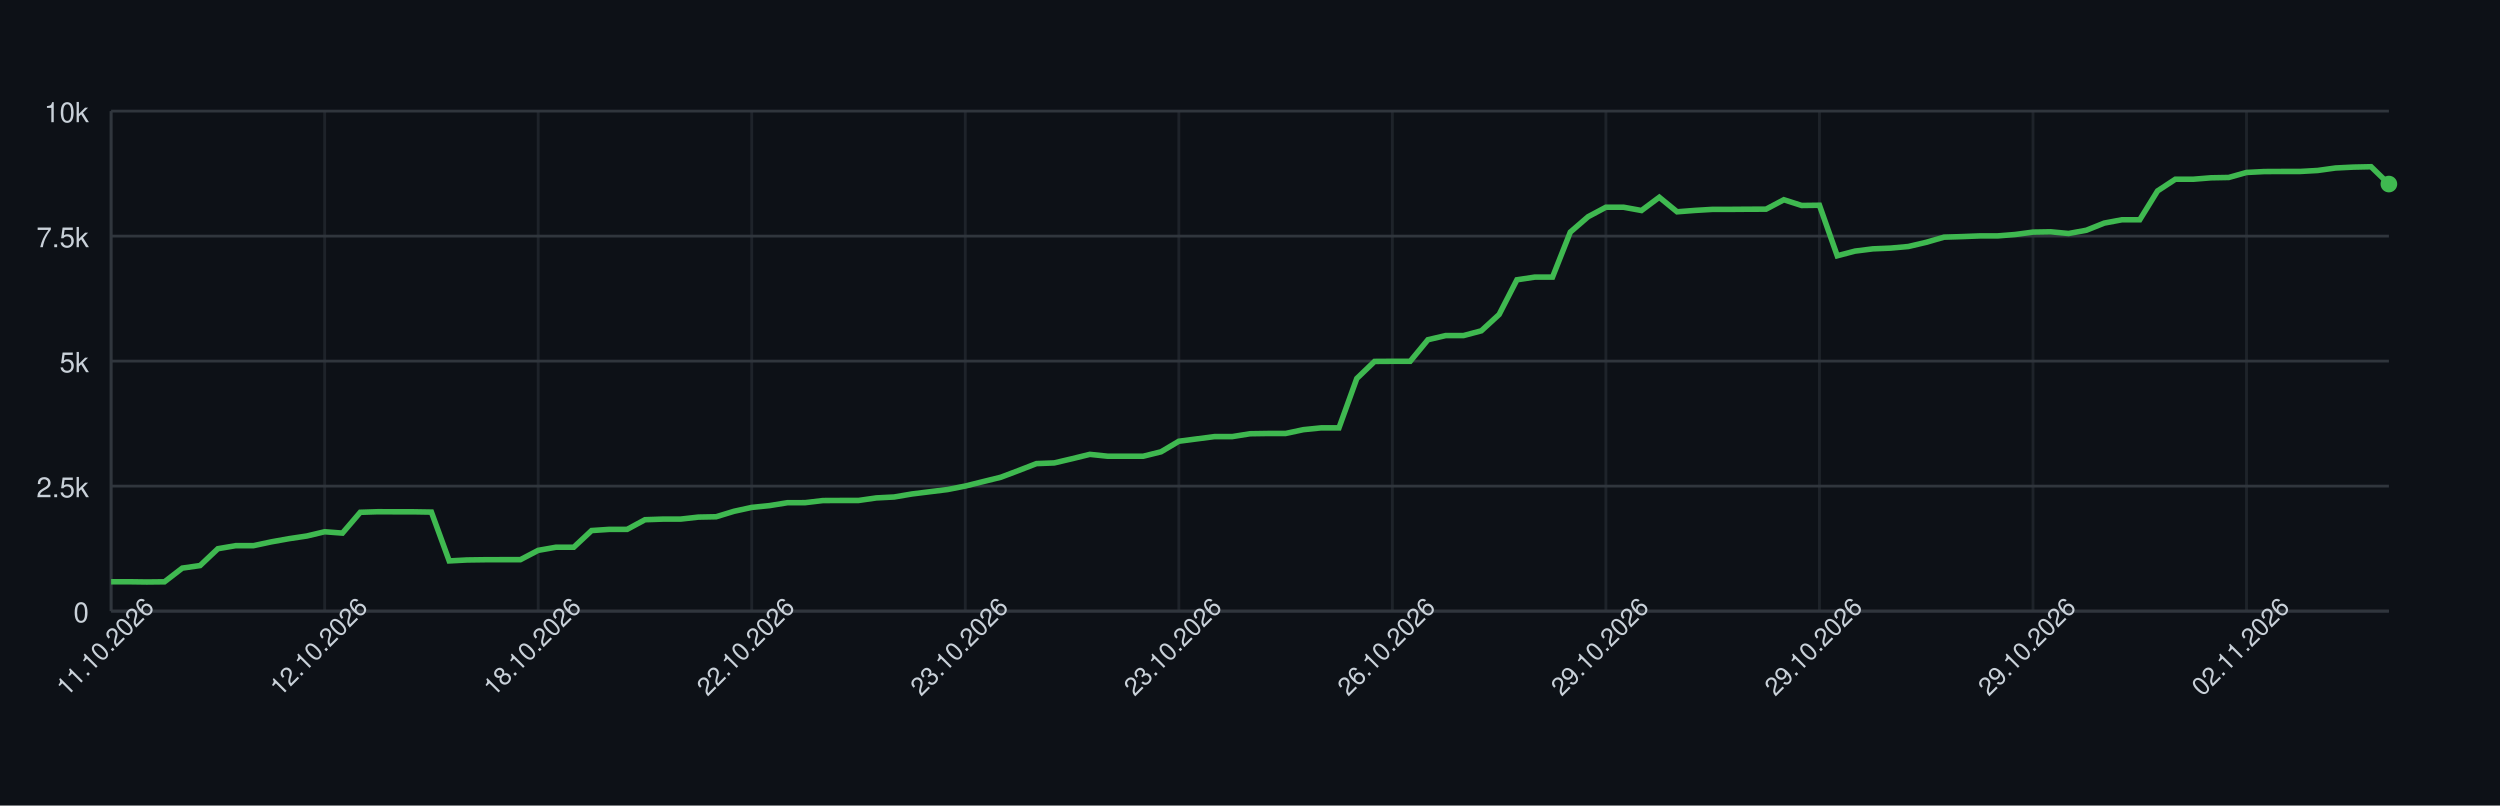
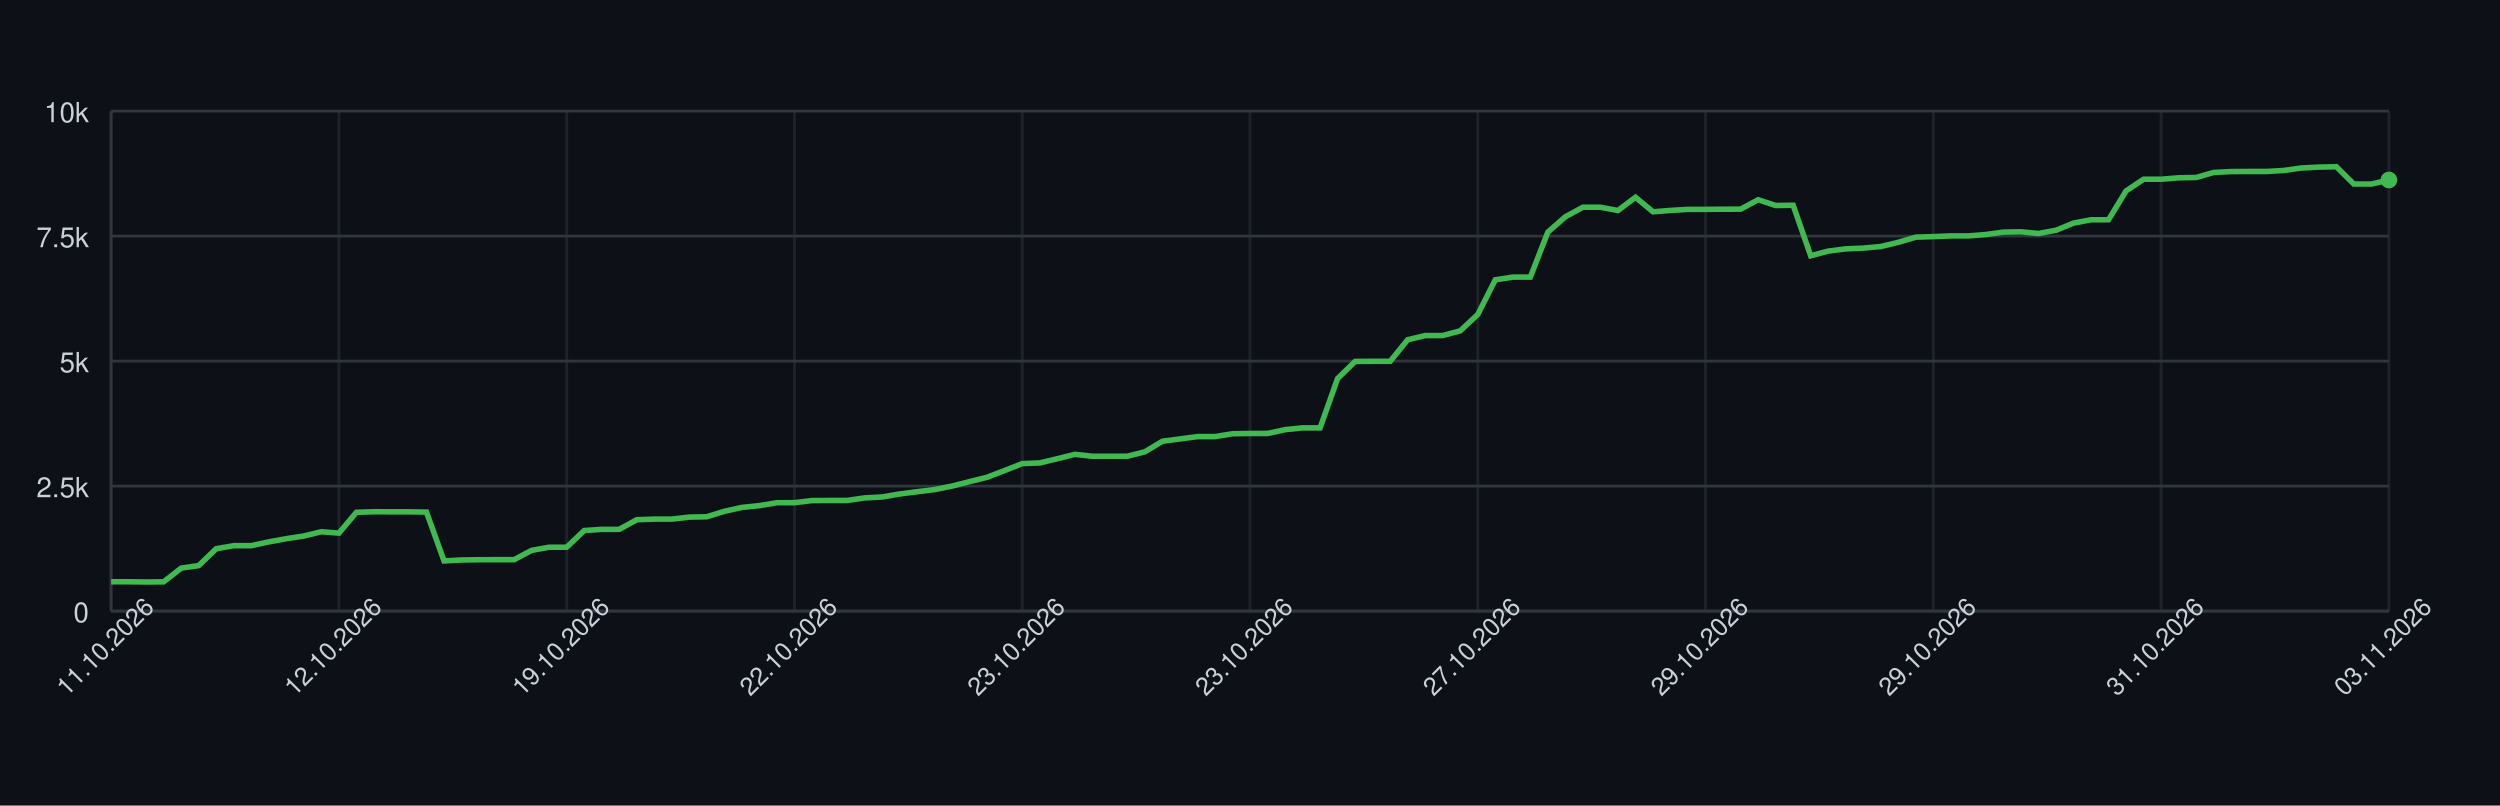
<svg xmlns="http://www.w3.org/2000/svg" width="900" height="290" style="font-family: -apple-system, BlinkMacSystemFont, 'Segoe UI', Helvetica, Arial, sans-serif;">
  <rect width="100%" height="100%" fill="#0d1117" />
  <g>
    <line x1="40" y1="220.00" x2="860" y2="220.00" stroke="#30363d" />
    <text x="32" y="224.00" font-size="10" fill="#c9d1d9" text-anchor="end">0</text>
    <line x1="40" y1="175.00" x2="860" y2="175.00" stroke="#30363d" />
    <text x="32" y="179.00" font-size="10" fill="#c9d1d9" text-anchor="end">2.5k</text>
    <line x1="40" y1="130.00" x2="860" y2="130.00" stroke="#30363d" />
    <text x="32" y="134.00" font-size="10" fill="#c9d1d9" text-anchor="end">5k</text>
    <line x1="40" y1="85.00" x2="860" y2="85.00" stroke="#30363d" />
    <text x="32" y="89.00" font-size="10" fill="#c9d1d9" text-anchor="end">7.5k</text>
    <line x1="40" y1="40.00" x2="860" y2="40.00" stroke="#30363d" />
    <text x="32" y="44.00" font-size="10" fill="#c9d1d9" text-anchor="end">10k</text>
    <line x1="40.00" y1="40" x2="40.00" y2="220" stroke="#30363d" opacity="0.5" />
-     <line x1="116.88" y1="40" x2="116.88" y2="220" stroke="#30363d" opacity="0.5" />
-     <line x1="193.75" y1="40" x2="193.75" y2="220" stroke="#30363d" opacity="0.5" />
-     <line x1="270.62" y1="40" x2="270.62" y2="220" stroke="#30363d" opacity="0.5" />
-     <line x1="347.50" y1="40" x2="347.50" y2="220" stroke="#30363d" opacity="0.5" />
-     <line x1="424.38" y1="40" x2="424.38" y2="220" stroke="#30363d" opacity="0.5" />
-     <line x1="501.25" y1="40" x2="501.25" y2="220" stroke="#30363d" opacity="0.5" />
-     <line x1="578.12" y1="40" x2="578.12" y2="220" stroke="#30363d" opacity="0.5" />
-     <line x1="655.00" y1="40" x2="655.00" y2="220" stroke="#30363d" opacity="0.5" />
-     <line x1="731.88" y1="40" x2="731.88" y2="220" stroke="#30363d" opacity="0.5" />
-     <line x1="808.75" y1="40" x2="808.75" y2="220" stroke="#30363d" opacity="0.5" />
+     <line x1="122.00" y1="40" x2="122.00" y2="220" stroke="#30363d" opacity="0.5" />
+     <line x1="204.00" y1="40" x2="204.00" y2="220" stroke="#30363d" opacity="0.5" />
+     <line x1="286.00" y1="40" x2="286.00" y2="220" stroke="#30363d" opacity="0.5" />
+     <line x1="368.00" y1="40" x2="368.00" y2="220" stroke="#30363d" opacity="0.5" />
+     <line x1="450.00" y1="40" x2="450.00" y2="220" stroke="#30363d" opacity="0.5" />
+     <line x1="532.00" y1="40" x2="532.00" y2="220" stroke="#30363d" opacity="0.5" />
+     <line x1="614.00" y1="40" x2="614.00" y2="220" stroke="#30363d" opacity="0.5" />
+     <line x1="696.00" y1="40" x2="696.00" y2="220" stroke="#30363d" opacity="0.5" />
+     <line x1="778.00" y1="40" x2="778.00" y2="220" stroke="#30363d" opacity="0.5" />
+     <line x1="860.00" y1="40" x2="860.00" y2="220" stroke="#30363d" opacity="0.5" />
    <line x1="40" y1="220" x2="860" y2="220" stroke="#30363d" />
    <line x1="40" y1="40" x2="40" y2="220" stroke="#30363d" />
-     <path d="M 40.00 209.43 L 46.41 209.43 L 52.81 209.52 L 59.22 209.45 L 65.62 204.52 L 72.03 203.60 L 78.44 197.54 L 84.84 196.44 L 91.25 196.44 L 97.66 195.07 L 104.06 193.92 L 110.47 192.96 L 116.88 191.43 L 123.28 191.92 L 129.69 184.43 L 136.09 184.22 L 142.50 184.25 L 148.91 184.25 L 155.31 184.36 L 161.72 201.93 L 168.12 201.59 L 174.53 201.50 L 180.94 201.48 L 187.34 201.48 L 193.75 198.13 L 200.16 197.00 L 206.56 197.00 L 212.97 191.00 L 219.38 190.57 L 225.78 190.57 L 232.19 187.10 L 238.59 186.88 L 245.00 186.88 L 251.41 186.16 L 257.81 186.03 L 264.22 184.07 L 270.62 182.67 L 277.03 182.02 L 283.44 180.98 L 289.84 180.96 L 296.25 180.20 L 302.66 180.17 L 309.06 180.17 L 315.47 179.25 L 321.88 178.92 L 328.28 177.83 L 334.69 177.03 L 341.09 176.24 L 347.50 174.98 L 353.91 173.38 L 360.31 171.80 L 366.72 169.38 L 373.12 166.90 L 379.53 166.65 L 385.94 165.14 L 392.34 163.57 L 398.75 164.24 L 405.16 164.24 L 411.56 164.24 L 417.97 162.65 L 424.38 158.85 L 430.78 158.01 L 437.19 157.18 L 443.59 157.18 L 450.00 156.15 L 456.41 156.05 L 462.81 156.05 L 469.22 154.68 L 475.62 154.03 L 482.03 154.03 L 488.44 136.26 L 494.84 130.11 L 501.25 130.07 L 507.66 130.07 L 514.06 122.30 L 520.47 120.80 L 526.88 120.80 L 533.28 119.09 L 539.69 113.21 L 546.09 100.73 L 552.50 99.76 L 558.91 99.76 L 565.31 83.56 L 571.72 78.02 L 578.12 74.61 L 584.53 74.61 L 590.94 75.78 L 597.34 71.01 L 603.75 76.25 L 610.16 75.75 L 616.56 75.37 L 622.97 75.37 L 629.38 75.32 L 635.78 75.30 L 642.19 71.91 L 648.59 73.97 L 655.00 73.89 L 661.41 92.07 L 667.81 90.40 L 674.22 89.59 L 680.62 89.32 L 687.03 88.74 L 693.44 87.23 L 699.84 85.38 L 706.25 85.18 L 712.66 84.93 L 719.06 84.93 L 725.47 84.42 L 731.88 83.56 L 738.28 83.45 L 744.69 84.06 L 751.09 82.89 L 757.50 80.32 L 763.91 79.11 L 770.31 79.11 L 776.72 68.73 L 783.12 64.53 L 789.53 64.53 L 795.94 64.01 L 802.34 63.89 L 808.75 62.09 L 815.16 61.76 L 821.56 61.73 L 827.97 61.73 L 834.38 61.37 L 840.78 60.48 L 847.19 60.16 L 853.59 60.02 L 860.00 66.26" fill="none" stroke="#3fb950" stroke-width="2" />
-     <circle cx="860.00" cy="66.26" r="3" fill="#3fb950" />
+     <path d="M 40.00 209.43 L 46.31 209.43 L 52.62 209.52 L 58.92 209.45 L 65.23 204.52 L 71.54 203.60 L 77.85 197.54 L 84.15 196.44 L 90.46 196.44 L 96.77 195.07 L 103.08 193.92 L 109.38 192.96 L 115.69 191.43 L 122.00 191.92 L 128.31 184.43 L 134.62 184.22 L 140.92 184.25 L 147.23 184.25 L 153.54 184.36 L 159.85 201.93 L 166.15 201.59 L 172.46 201.50 L 178.77 201.48 L 185.08 201.48 L 191.38 198.13 L 197.69 197.00 L 204.00 197.00 L 210.31 191.00 L 216.62 190.57 L 222.92 190.57 L 229.23 187.10 L 235.54 186.88 L 241.85 186.88 L 248.15 186.16 L 254.46 186.03 L 260.77 184.07 L 267.08 182.67 L 273.38 182.02 L 279.69 180.98 L 286.00 180.96 L 292.31 180.20 L 298.62 180.17 L 304.92 180.17 L 311.23 179.25 L 317.54 178.92 L 323.85 177.83 L 330.15 177.03 L 336.46 176.24 L 342.77 174.98 L 349.08 173.38 L 355.38 171.80 L 361.69 169.38 L 368.00 166.90 L 374.31 166.65 L 380.62 165.14 L 386.92 163.57 L 393.23 164.24 L 399.54 164.24 L 405.85 164.24 L 412.15 162.65 L 418.46 158.85 L 424.77 158.01 L 431.08 157.18 L 437.38 157.18 L 443.69 156.15 L 450.00 156.05 L 456.31 156.05 L 462.62 154.68 L 468.92 154.03 L 475.23 154.03 L 481.54 136.26 L 487.85 130.11 L 494.15 130.07 L 500.46 130.07 L 506.77 122.30 L 513.08 120.80 L 519.38 120.80 L 525.69 119.09 L 532.00 113.21 L 538.31 100.73 L 544.62 99.76 L 550.92 99.76 L 557.23 83.56 L 563.54 78.02 L 569.85 74.61 L 576.15 74.61 L 582.46 75.78 L 588.77 71.01 L 595.08 76.25 L 601.38 75.75 L 607.69 75.37 L 614.00 75.37 L 620.31 75.32 L 626.62 75.30 L 632.92 71.91 L 639.23 73.97 L 645.54 73.89 L 651.85 92.07 L 658.15 90.40 L 664.46 89.59 L 670.77 89.32 L 677.08 88.74 L 683.38 87.23 L 689.69 85.38 L 696.00 85.18 L 702.31 84.93 L 708.62 84.93 L 714.92 84.42 L 721.23 83.56 L 727.54 83.45 L 733.85 84.06 L 740.15 82.89 L 746.46 80.32 L 752.77 79.11 L 759.08 79.11 L 765.38 68.73 L 771.69 64.53 L 778.00 64.53 L 784.31 64.01 L 790.62 63.89 L 796.92 62.09 L 803.23 61.76 L 809.54 61.73 L 815.85 61.73 L 822.15 61.37 L 828.46 60.48 L 834.77 60.16 L 841.08 60.02 L 847.38 66.26 L 853.69 66.26 L 860.00 64.80" fill="none" stroke="#3fb950" stroke-width="2" />
+     <circle cx="860.00" cy="64.80" r="3" fill="#3fb950" />
    <text x="40.00" y="235.00" font-size="9" fill="#c9d1d9" text-anchor="middle" transform="rotate(-45 40.00 235.00)">11.10.2026</text>
-     <text x="116.88" y="235.00" font-size="9" fill="#c9d1d9" text-anchor="middle" transform="rotate(-45 116.88 235.00)">12.10.2026</text>
-     <text x="193.75" y="235.00" font-size="9" fill="#c9d1d9" text-anchor="middle" transform="rotate(-45 193.75 235.00)">18.10.2026</text>
-     <text x="270.62" y="235.00" font-size="9" fill="#c9d1d9" text-anchor="middle" transform="rotate(-45 270.62 235.00)">22.10.2026</text>
-     <text x="347.50" y="235.00" font-size="9" fill="#c9d1d9" text-anchor="middle" transform="rotate(-45 347.50 235.00)">23.10.2026</text>
-     <text x="424.38" y="235.00" font-size="9" fill="#c9d1d9" text-anchor="middle" transform="rotate(-45 424.38 235.00)">23.10.2026</text>
-     <text x="501.25" y="235.00" font-size="9" fill="#c9d1d9" text-anchor="middle" transform="rotate(-45 501.25 235.00)">26.10.2026</text>
-     <text x="578.12" y="235.00" font-size="9" fill="#c9d1d9" text-anchor="middle" transform="rotate(-45 578.12 235.00)">29.10.2026</text>
-     <text x="655.00" y="235.00" font-size="9" fill="#c9d1d9" text-anchor="middle" transform="rotate(-45 655.00 235.00)">29.10.2026</text>
-     <text x="731.88" y="235.00" font-size="9" fill="#c9d1d9" text-anchor="middle" transform="rotate(-45 731.88 235.00)">29.10.2026</text>
-     <text x="808.75" y="235.00" font-size="9" fill="#c9d1d9" text-anchor="middle" transform="rotate(-45 808.75 235.00)">02.11.2026</text>
+     <text x="122.00" y="235.00" font-size="9" fill="#c9d1d9" text-anchor="middle" transform="rotate(-45 122.00 235.00)">12.10.2026</text>
+     <text x="204.00" y="235.00" font-size="9" fill="#c9d1d9" text-anchor="middle" transform="rotate(-45 204.00 235.00)">19.10.2026</text>
+     <text x="286.00" y="235.00" font-size="9" fill="#c9d1d9" text-anchor="middle" transform="rotate(-45 286.00 235.00)">22.10.2026</text>
+     <text x="368.00" y="235.00" font-size="9" fill="#c9d1d9" text-anchor="middle" transform="rotate(-45 368.00 235.00)">23.10.2026</text>
+     <text x="450.00" y="235.00" font-size="9" fill="#c9d1d9" text-anchor="middle" transform="rotate(-45 450.00 235.00)">23.10.2026</text>
+     <text x="532.00" y="235.00" font-size="9" fill="#c9d1d9" text-anchor="middle" transform="rotate(-45 532.00 235.00)">27.10.2026</text>
+     <text x="614.00" y="235.00" font-size="9" fill="#c9d1d9" text-anchor="middle" transform="rotate(-45 614.00 235.00)">29.10.2026</text>
+     <text x="696.00" y="235.00" font-size="9" fill="#c9d1d9" text-anchor="middle" transform="rotate(-45 696.00 235.00)">29.10.2026</text>
+     <text x="778.00" y="235.00" font-size="9" fill="#c9d1d9" text-anchor="middle" transform="rotate(-45 778.00 235.00)">31.10.2026</text>
+     <text x="860.00" y="235.00" font-size="9" fill="#c9d1d9" text-anchor="middle" transform="rotate(-45 860.00 235.00)">03.11.2026</text>
  </g>
</svg>
